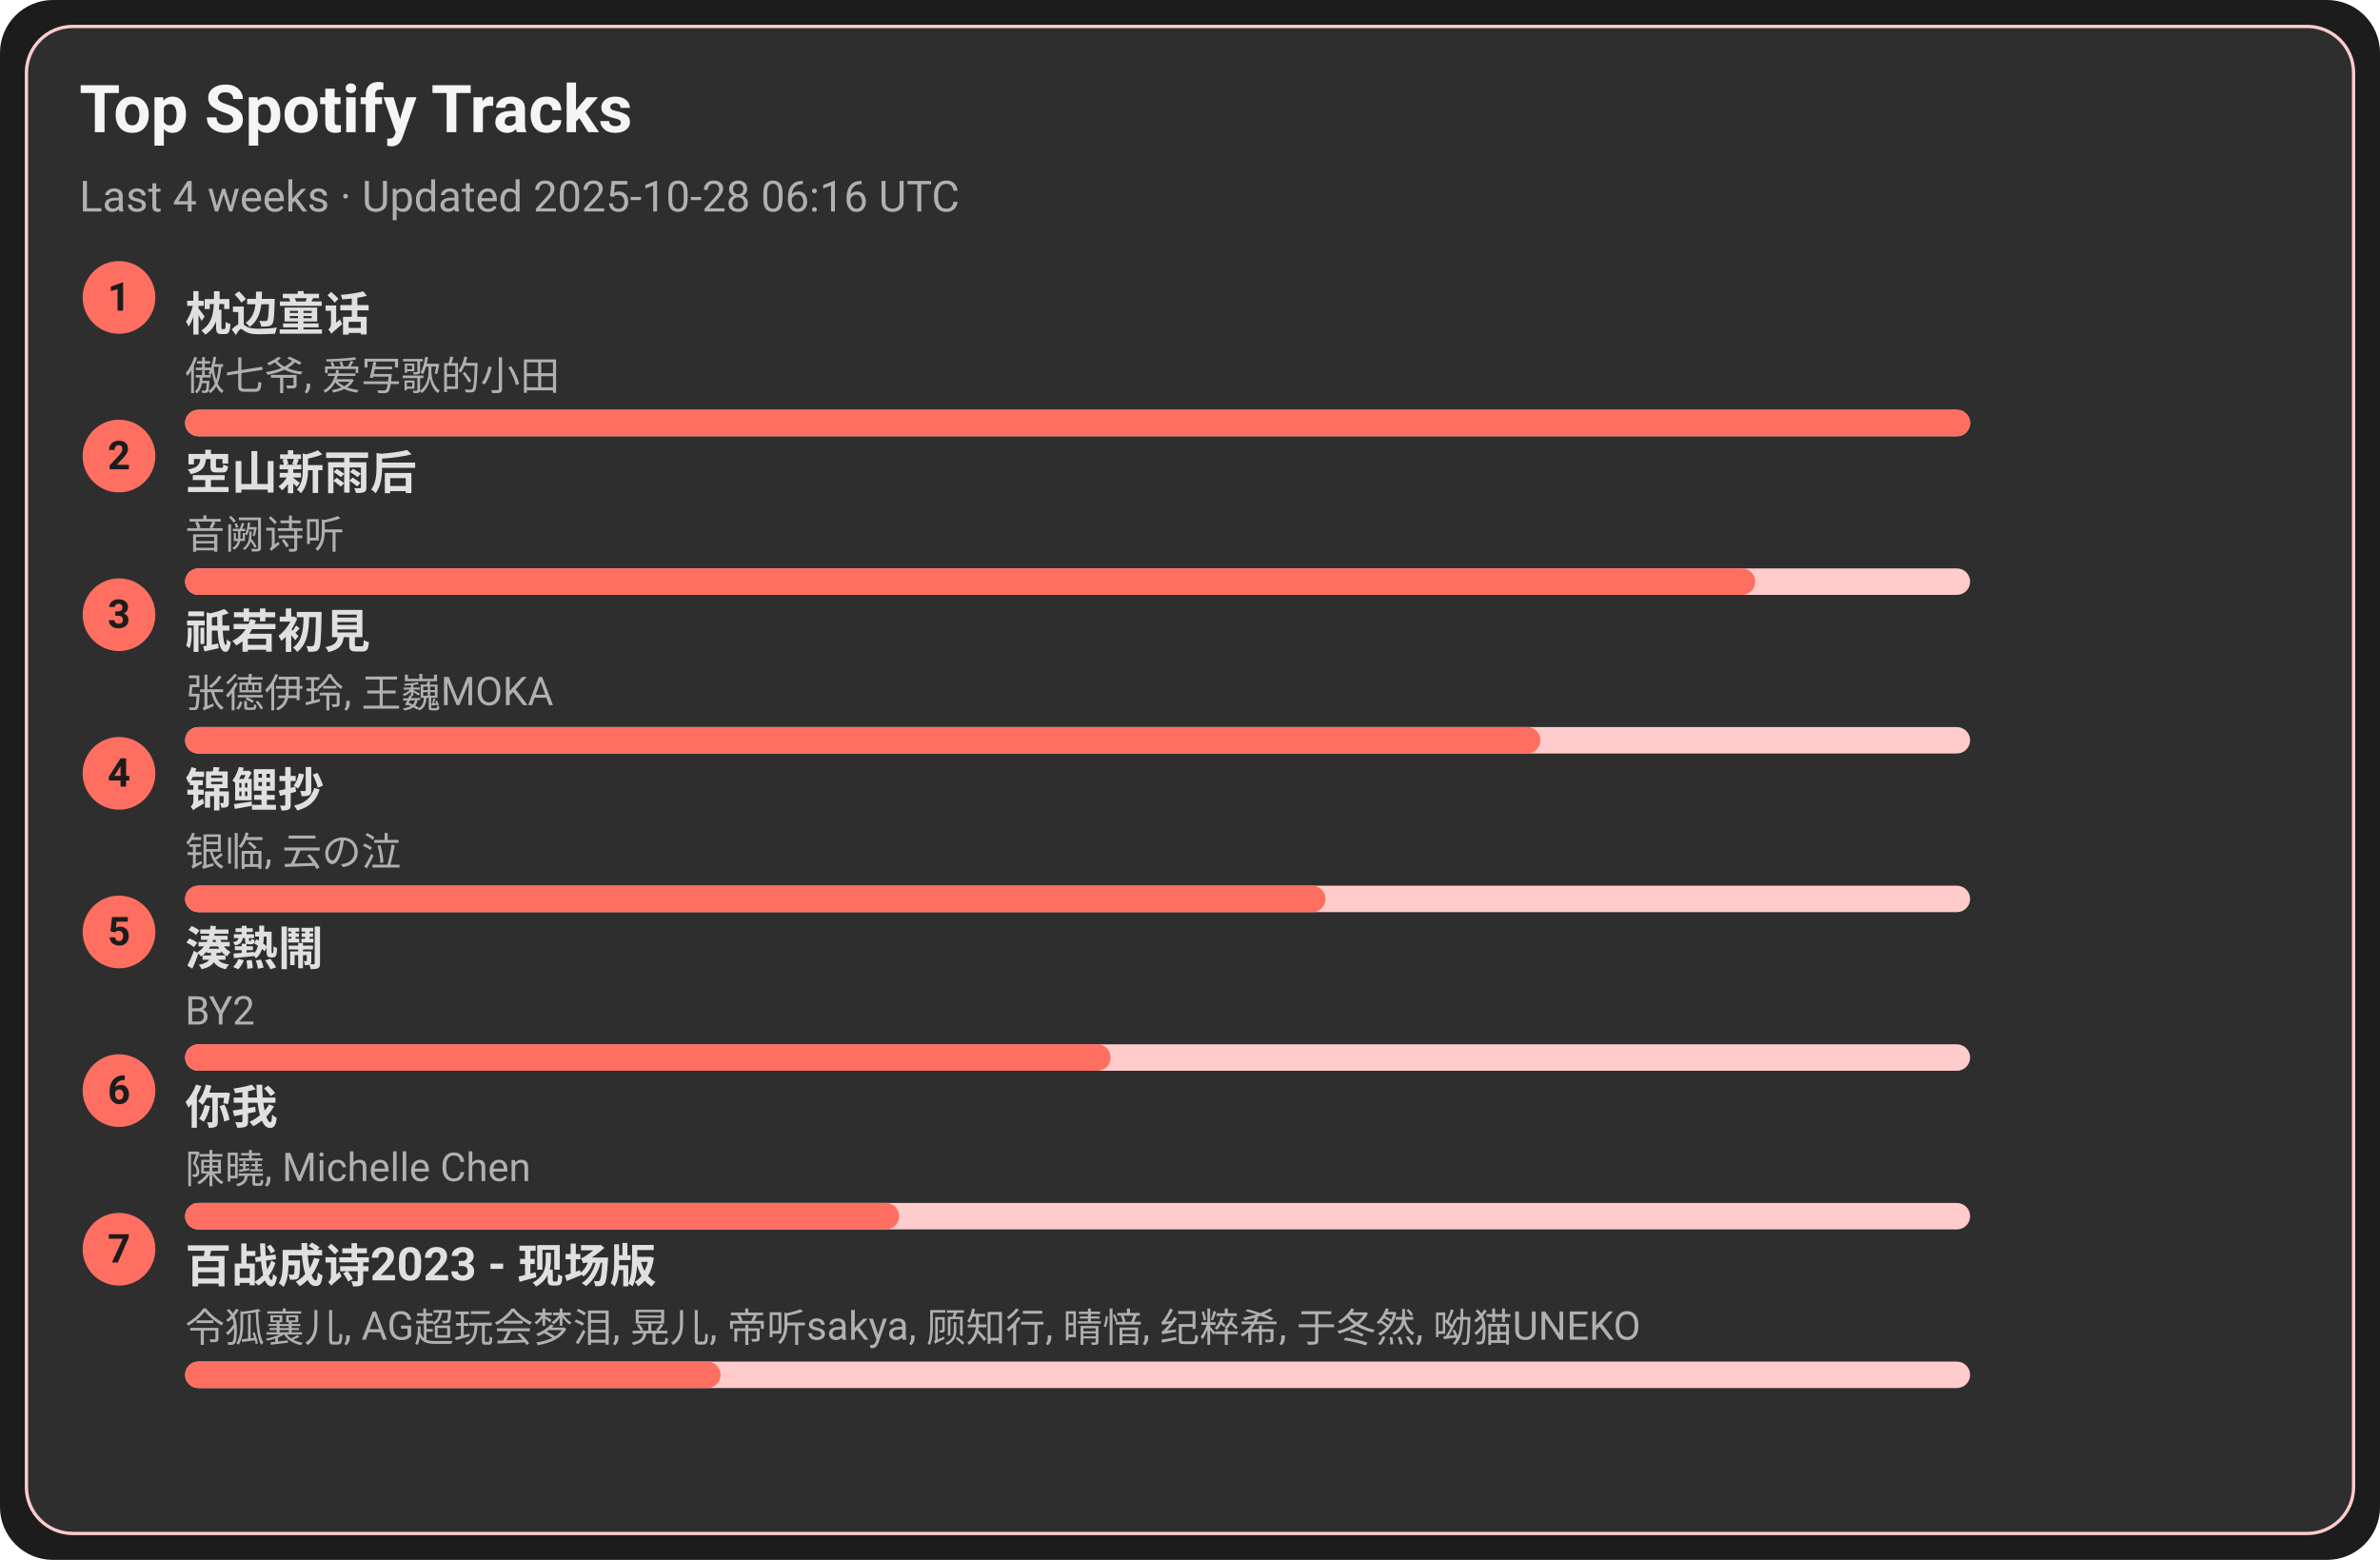
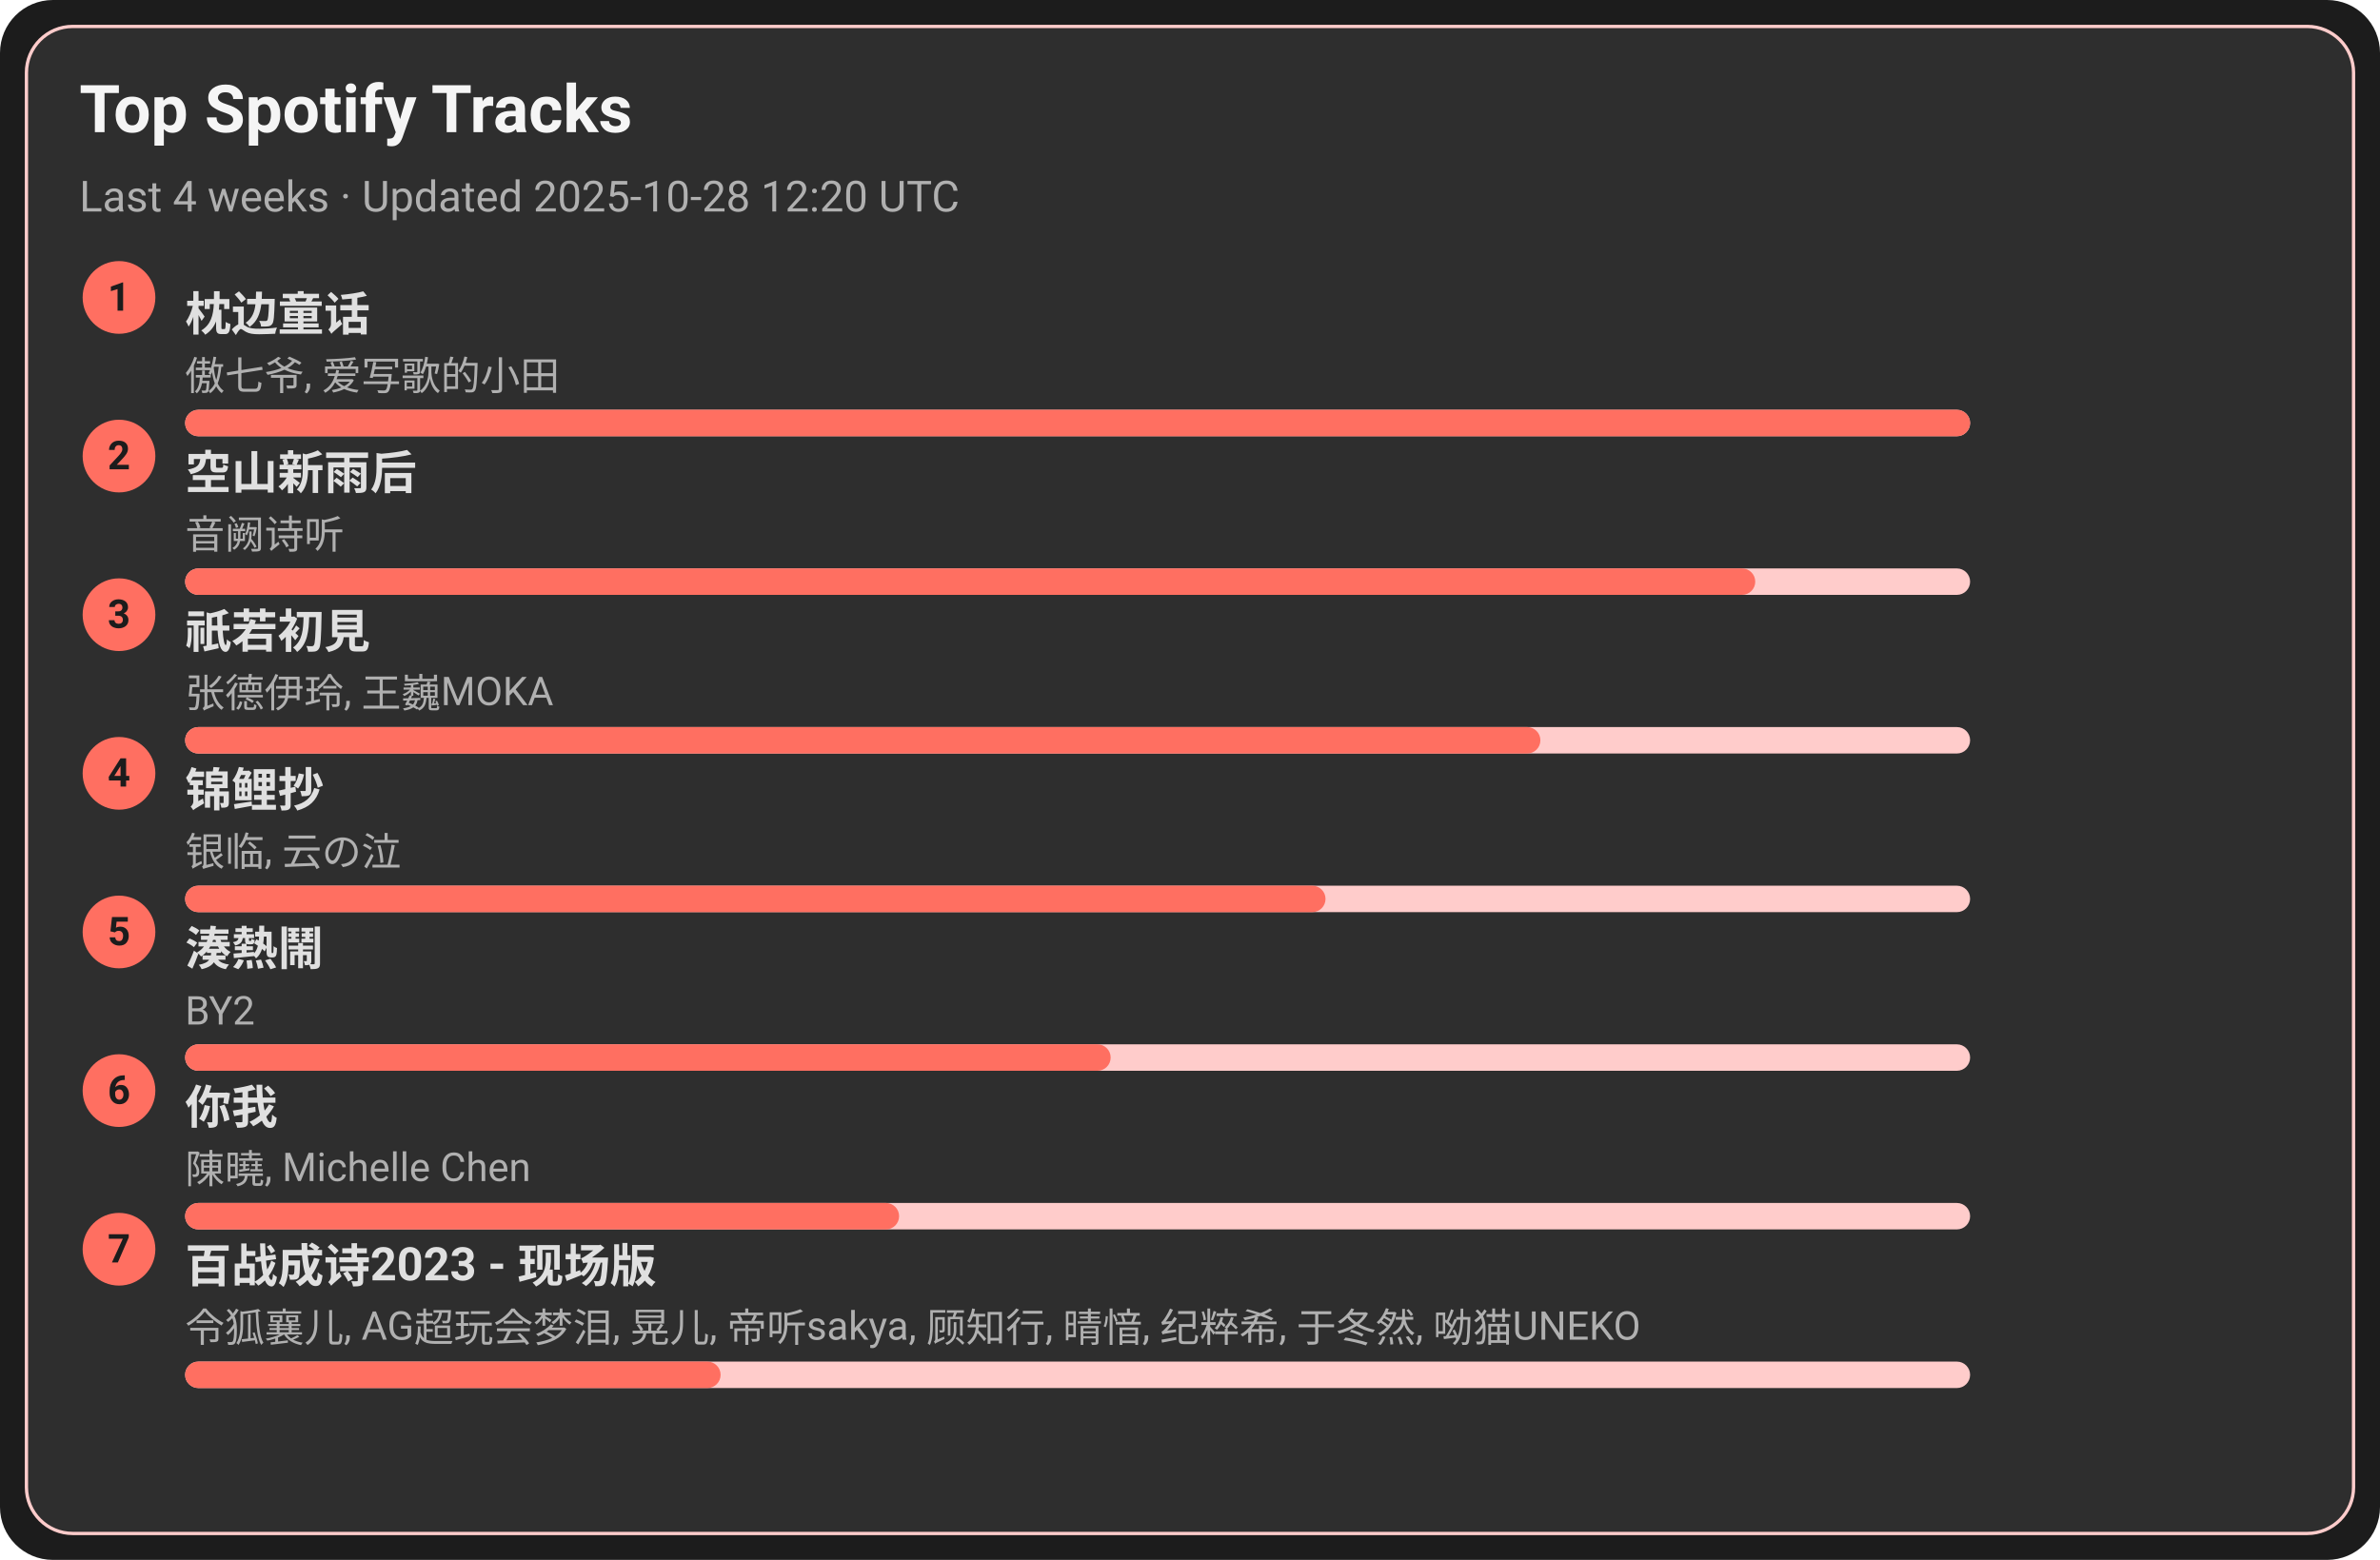
<svg xmlns="http://www.w3.org/2000/svg" width="720" height="472" viewBox="0 0 720 472">
  <style>text{font-family:-apple-system,BlinkMacSystemFont,Segoe UI,Roboto,Ubuntu,Helvetica Neue,Arial,Noto Sans,sans-serif}</style>
  <rect width="720" height="472" rx="16" fill="#1c1c1c" />
  <rect x="8" y="8" width="704" height="456" rx="14" fill="#2e2e2e" stroke="#ffcccb" />
  <text x="24" y="40" font-size="20" fill="#f5f5f5" font-weight="600">Top Spotify Tracks</text>
-   <text x="24" y="64" font-size="13" fill="#b0b0b0">Last 4 weeks · Updated 2025-10-28 06:16 UTC</text>
+   <text x="24" y="64" font-size="13" fill="#b0b0b0">Last 4 weeks · Updated 2025-10-28 12:20 UTC</text>
  <circle cx="36" cy="90" r="11" fill="#ff6f61" />
  <text x="36" y="94" text-anchor="middle" font-size="12" fill="#1c1c1c" font-weight="700">1</text>
  <a href="https://open.spotify.com/track/3I8tlHNA9NM8dL0B23xGIY" target="_blank" rel="noopener noreferrer">
    <text x="56" y="100" font-size="14" fill="#e0e0e0" font-weight="600">枕边童话</text>
  </a>
  <text x="56" y="118" font-size="12" fill="#b0b0b0">傲七爷, 爱写歌的小田</text>
  <rect x="56" y="124" width="540" height="8" rx="4" fill="#ffcccb" />
  <rect x="56" y="124" width="540" height="8" rx="4" fill="#ff6f61" />
  <circle cx="36" cy="138" r="11" fill="#ff6f61" />
  <text x="36" y="142" text-anchor="middle" font-size="12" fill="#1c1c1c" font-weight="700">2</text>
  <a href="https://open.spotify.com/track/7c1D58U8AIVOGlYzh5U6sk" target="_blank" rel="noopener noreferrer">
    <text x="56" y="148" font-size="14" fill="#e0e0e0" font-weight="600">空山新雨后</text>
  </a>
  <text x="56" y="166" font-size="12" fill="#b0b0b0">音阙诗听</text>
  <rect x="56" y="172" width="540" height="8" rx="4" fill="#ffcccb" />
  <rect x="56" y="172" width="475" height="8" rx="4" fill="#ff6f61" />
  <circle cx="36" cy="186" r="11" fill="#ff6f61" />
  <text x="36" y="190" text-anchor="middle" font-size="12" fill="#1c1c1c" font-weight="700">3</text>
  <a href="https://open.spotify.com/track/5X4U0jJr9H4oOoXTpiVkyA" target="_blank" rel="noopener noreferrer">
    <text x="56" y="196" font-size="14" fill="#e0e0e0" font-weight="600">祇若初見</text>
  </a>
  <text x="56" y="214" font-size="12" fill="#b0b0b0">张德伊玲, 王巍MOKA</text>
  <rect x="56" y="220" width="540" height="8" rx="4" fill="#ffcccb" />
  <rect x="56" y="220" width="410" height="8" rx="4" fill="#ff6f61" />
  <circle cx="36" cy="234" r="11" fill="#ff6f61" />
  <text x="36" y="238" text-anchor="middle" font-size="12" fill="#1c1c1c" font-weight="700">4</text>
  <a href="https://open.spotify.com/track/1KBIv1xAf0VhKsHrZaTVKu" target="_blank" rel="noopener noreferrer">
    <text x="56" y="244" font-size="14" fill="#e0e0e0" font-weight="600">锦鲤抄</text>
  </a>
  <text x="56" y="262" font-size="12" fill="#b0b0b0">银临, 云の泣</text>
  <rect x="56" y="268" width="540" height="8" rx="4" fill="#ffcccb" />
  <rect x="56" y="268" width="345" height="8" rx="4" fill="#ff6f61" />
  <circle cx="36" cy="282" r="11" fill="#ff6f61" />
  <text x="36" y="286" text-anchor="middle" font-size="12" fill="#1c1c1c" font-weight="700">5</text>
  <a href="https://open.spotify.com/track/2Qhxww2DKuv7gfvZkkR0wa" target="_blank" rel="noopener noreferrer">
    <text x="56" y="292" font-size="14" fill="#e0e0e0" font-weight="600">湊熱鬧</text>
  </a>
  <text x="56" y="310" font-size="12" fill="#b0b0b0">BY2</text>
  <rect x="56" y="316" width="540" height="8" rx="4" fill="#ffcccb" />
  <rect x="56" y="316" width="280" height="8" rx="4" fill="#ff6f61" />
  <circle cx="36" cy="330" r="11" fill="#ff6f61" />
  <text x="36" y="334" text-anchor="middle" font-size="12" fill="#1c1c1c" font-weight="700">6</text>
  <a href="https://open.spotify.com/track/0YXeimRwlOEUAzrxNHkgRO" target="_blank" rel="noopener noreferrer">
    <text x="56" y="340" font-size="14" fill="#e0e0e0" font-weight="600">你我</text>
  </a>
  <text x="56" y="358" font-size="12" fill="#b0b0b0">陳曉, Michelle Chen</text>
  <rect x="56" y="364" width="540" height="8" rx="4" fill="#ffcccb" />
  <rect x="56" y="364" width="216" height="8" rx="4" fill="#ff6f61" />
  <circle cx="36" cy="378" r="11" fill="#ff6f61" />
  <text x="36" y="382" text-anchor="middle" font-size="12" fill="#1c1c1c" font-weight="700">7</text>
  <a href="https://open.spotify.com/track/2gttnS8fWnDwziLFt2TLEi" target="_blank" rel="noopener noreferrer">
    <text x="56" y="388" font-size="14" fill="#e0e0e0" font-weight="600">百战成诗2023 - 现场版</text>
  </a>
  <text x="56" y="406" font-size="12" fill="#b0b0b0">令狐襄儿, AG超玩会梦泪, 晃儿, 帝听sakya, 顾知行, 晴愔, 纪粹希, 于冬然, 呦猫UNEKO</text>
  <rect x="56" y="412" width="540" height="8" rx="4" fill="#ffcccb" />
  <rect x="56" y="412" width="162" height="8" rx="4" fill="#ff6f61" />
</svg>
